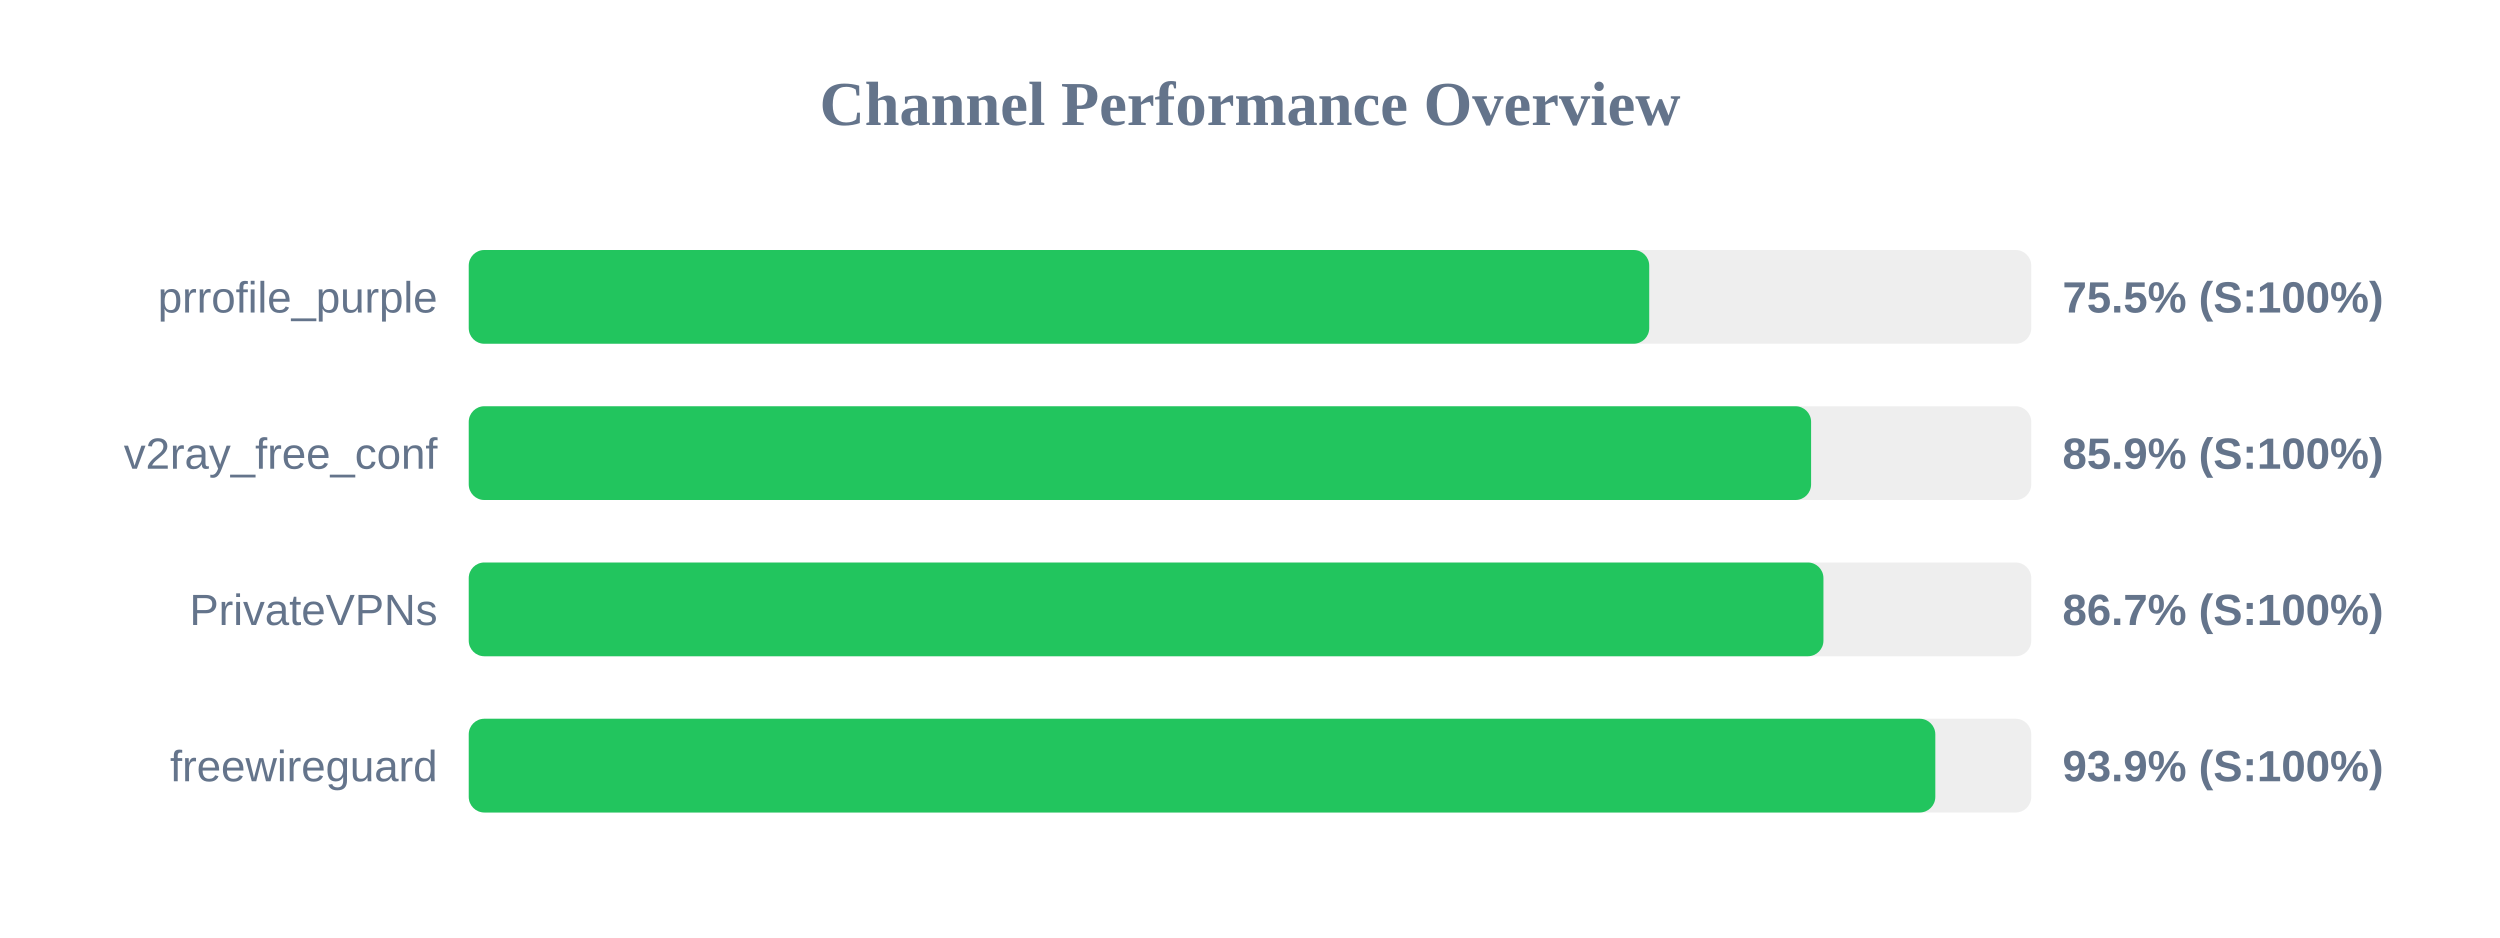
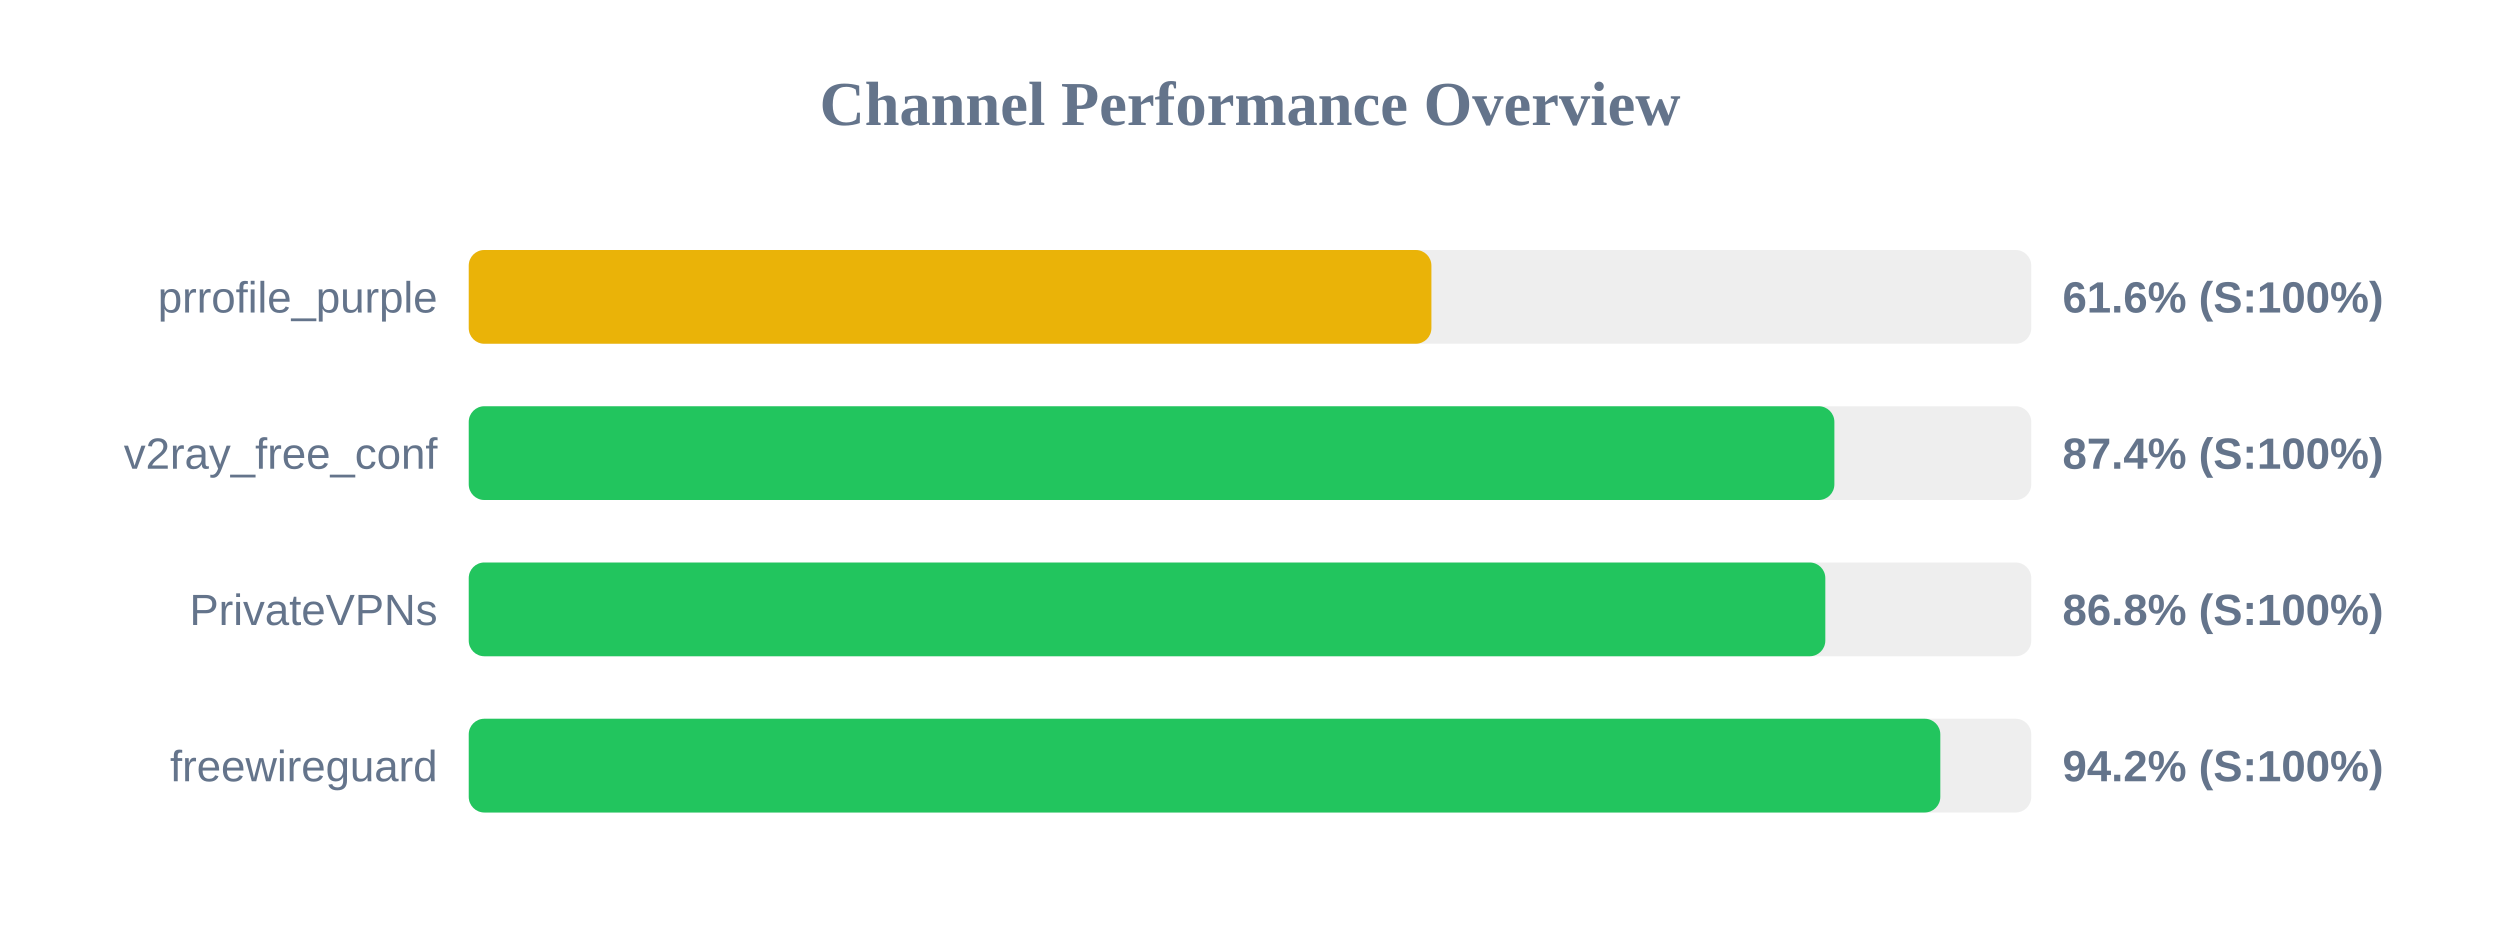
<svg xmlns="http://www.w3.org/2000/svg" width="800" height="300" version="1.1">
  <style>
        .row { font: 14px Arial; fill: #64748b; }
        .score { font: bold 14px Arial; fill: #64748b; }
    </style>
  <text x="400" y="40" text-anchor="middle" font-size="20px" font-weight="bold" fill="#64748b">Channel Performance Overview</text>
  <rect x="150" y="80" width="500" height="30" fill="#eee" rx="5" />
-   <rect x="150" y="80" width="377.75" height="30" fill="#22c55e" rx="5" />
+   <rect x="150" y="80" width="308.05" height="30" fill="#eab308" rx="5" />
  <text x="140" y="100" text-anchor="end" class="row">prrofile_purple</text>
-   <text x="660" y="100" text-anchor="start" class="score">75.5% (S:100%)</text>
+   <text x="660" y="100" text-anchor="start" class="score">61.6% (S:100%)</text>
  <rect x="150" y="130" width="500" height="30" fill="#eee" rx="5" />
-   <rect x="150" y="130" width="429.55" height="30" fill="#22c55e" rx="5" />
+   <rect x="150" y="130" width="437.0" height="30" fill="#22c55e" rx="5" />
  <text x="140" y="150" text-anchor="end" class="row">v2ray_free_conf</text>
-   <text x="660" y="150" text-anchor="start" class="score">85.9% (S:100%)</text>
+   <text x="660" y="150" text-anchor="start" class="score">87.4% (S:100%)</text>
  <rect x="150" y="180" width="500" height="30" fill="#eee" rx="5" />
-   <rect x="150" y="180" width="433.5" height="30" fill="#22c55e" rx="5" />
+   <rect x="150" y="180" width="434.1" height="30" fill="#22c55e" rx="5" />
  <text x="140" y="200" text-anchor="end" class="row">PrivateVPNs</text>
-   <text x="660" y="200" text-anchor="start" class="score">86.7% (S:100%)</text>
+   <text x="660" y="200" text-anchor="start" class="score">86.8% (S:100%)</text>
  <rect x="150" y="230" width="500" height="30" fill="#eee" rx="5" />
-   <rect x="150" y="230" width="469.3" height="30" fill="#22c55e" rx="5" />
+   <rect x="150" y="230" width="470.9" height="30" fill="#22c55e" rx="5" />
  <text x="140" y="250" text-anchor="end" class="row">freewireguard</text>
-   <text x="660" y="250" text-anchor="start" class="score">93.9% (S:100%)</text>
+   <text x="660" y="250" text-anchor="start" class="score">94.2% (S:100%)</text>
</svg>
